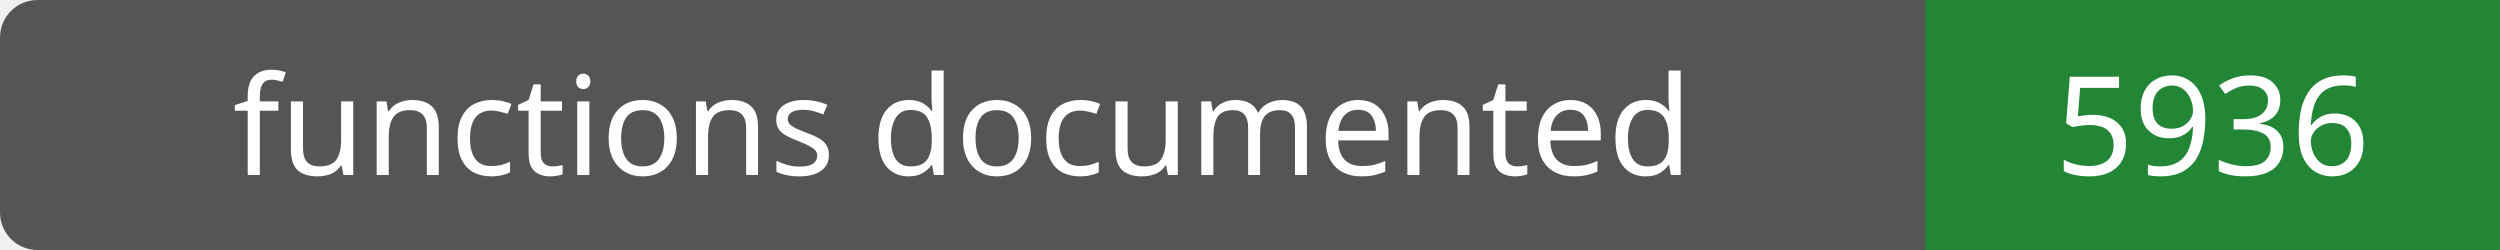
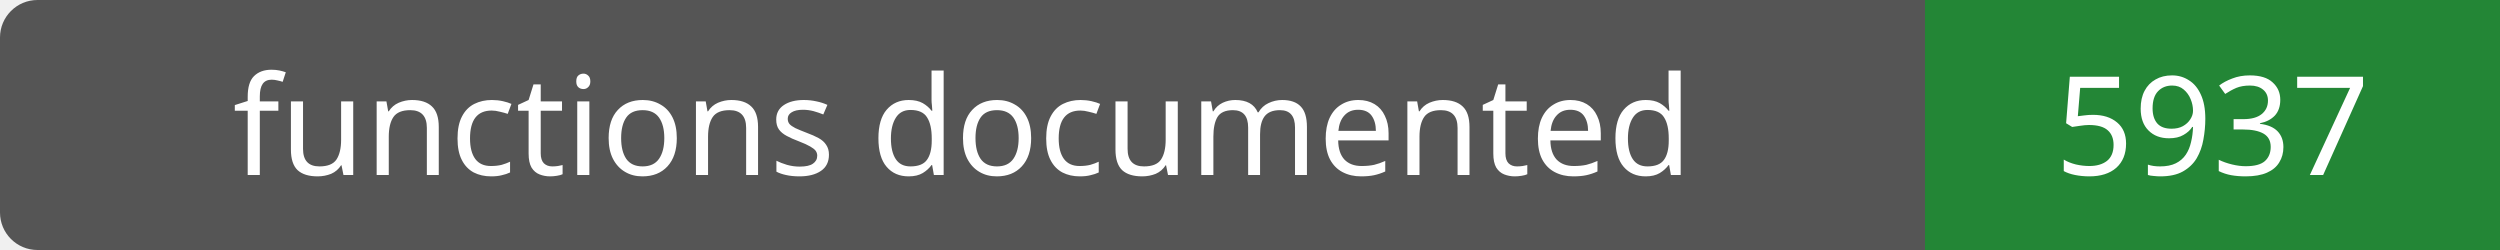
- <svg xmlns="http://www.w3.org/2000/svg" width="200" height="20" role="img" aria-label="functions documented: 5936">
+ <svg xmlns="http://www.w3.org/2000/svg" width="200" height="20" role="img" aria-label="functions documented: 5937">
  <rect width="200" height="20" rx="3" fill="#555" />
  <path fill="#238636" d="M154 0h46v20H154z" />
  <g fill="#fff" text-anchor="middle" font-family="Verdana,sans-serif" font-size="11">
    <text x="77.0" y="14">functions documented</text>
-     <text x="177.0" y="14">5936</text>
+     <text x="177.0" y="14">5937</text>
  </g>
</svg>
